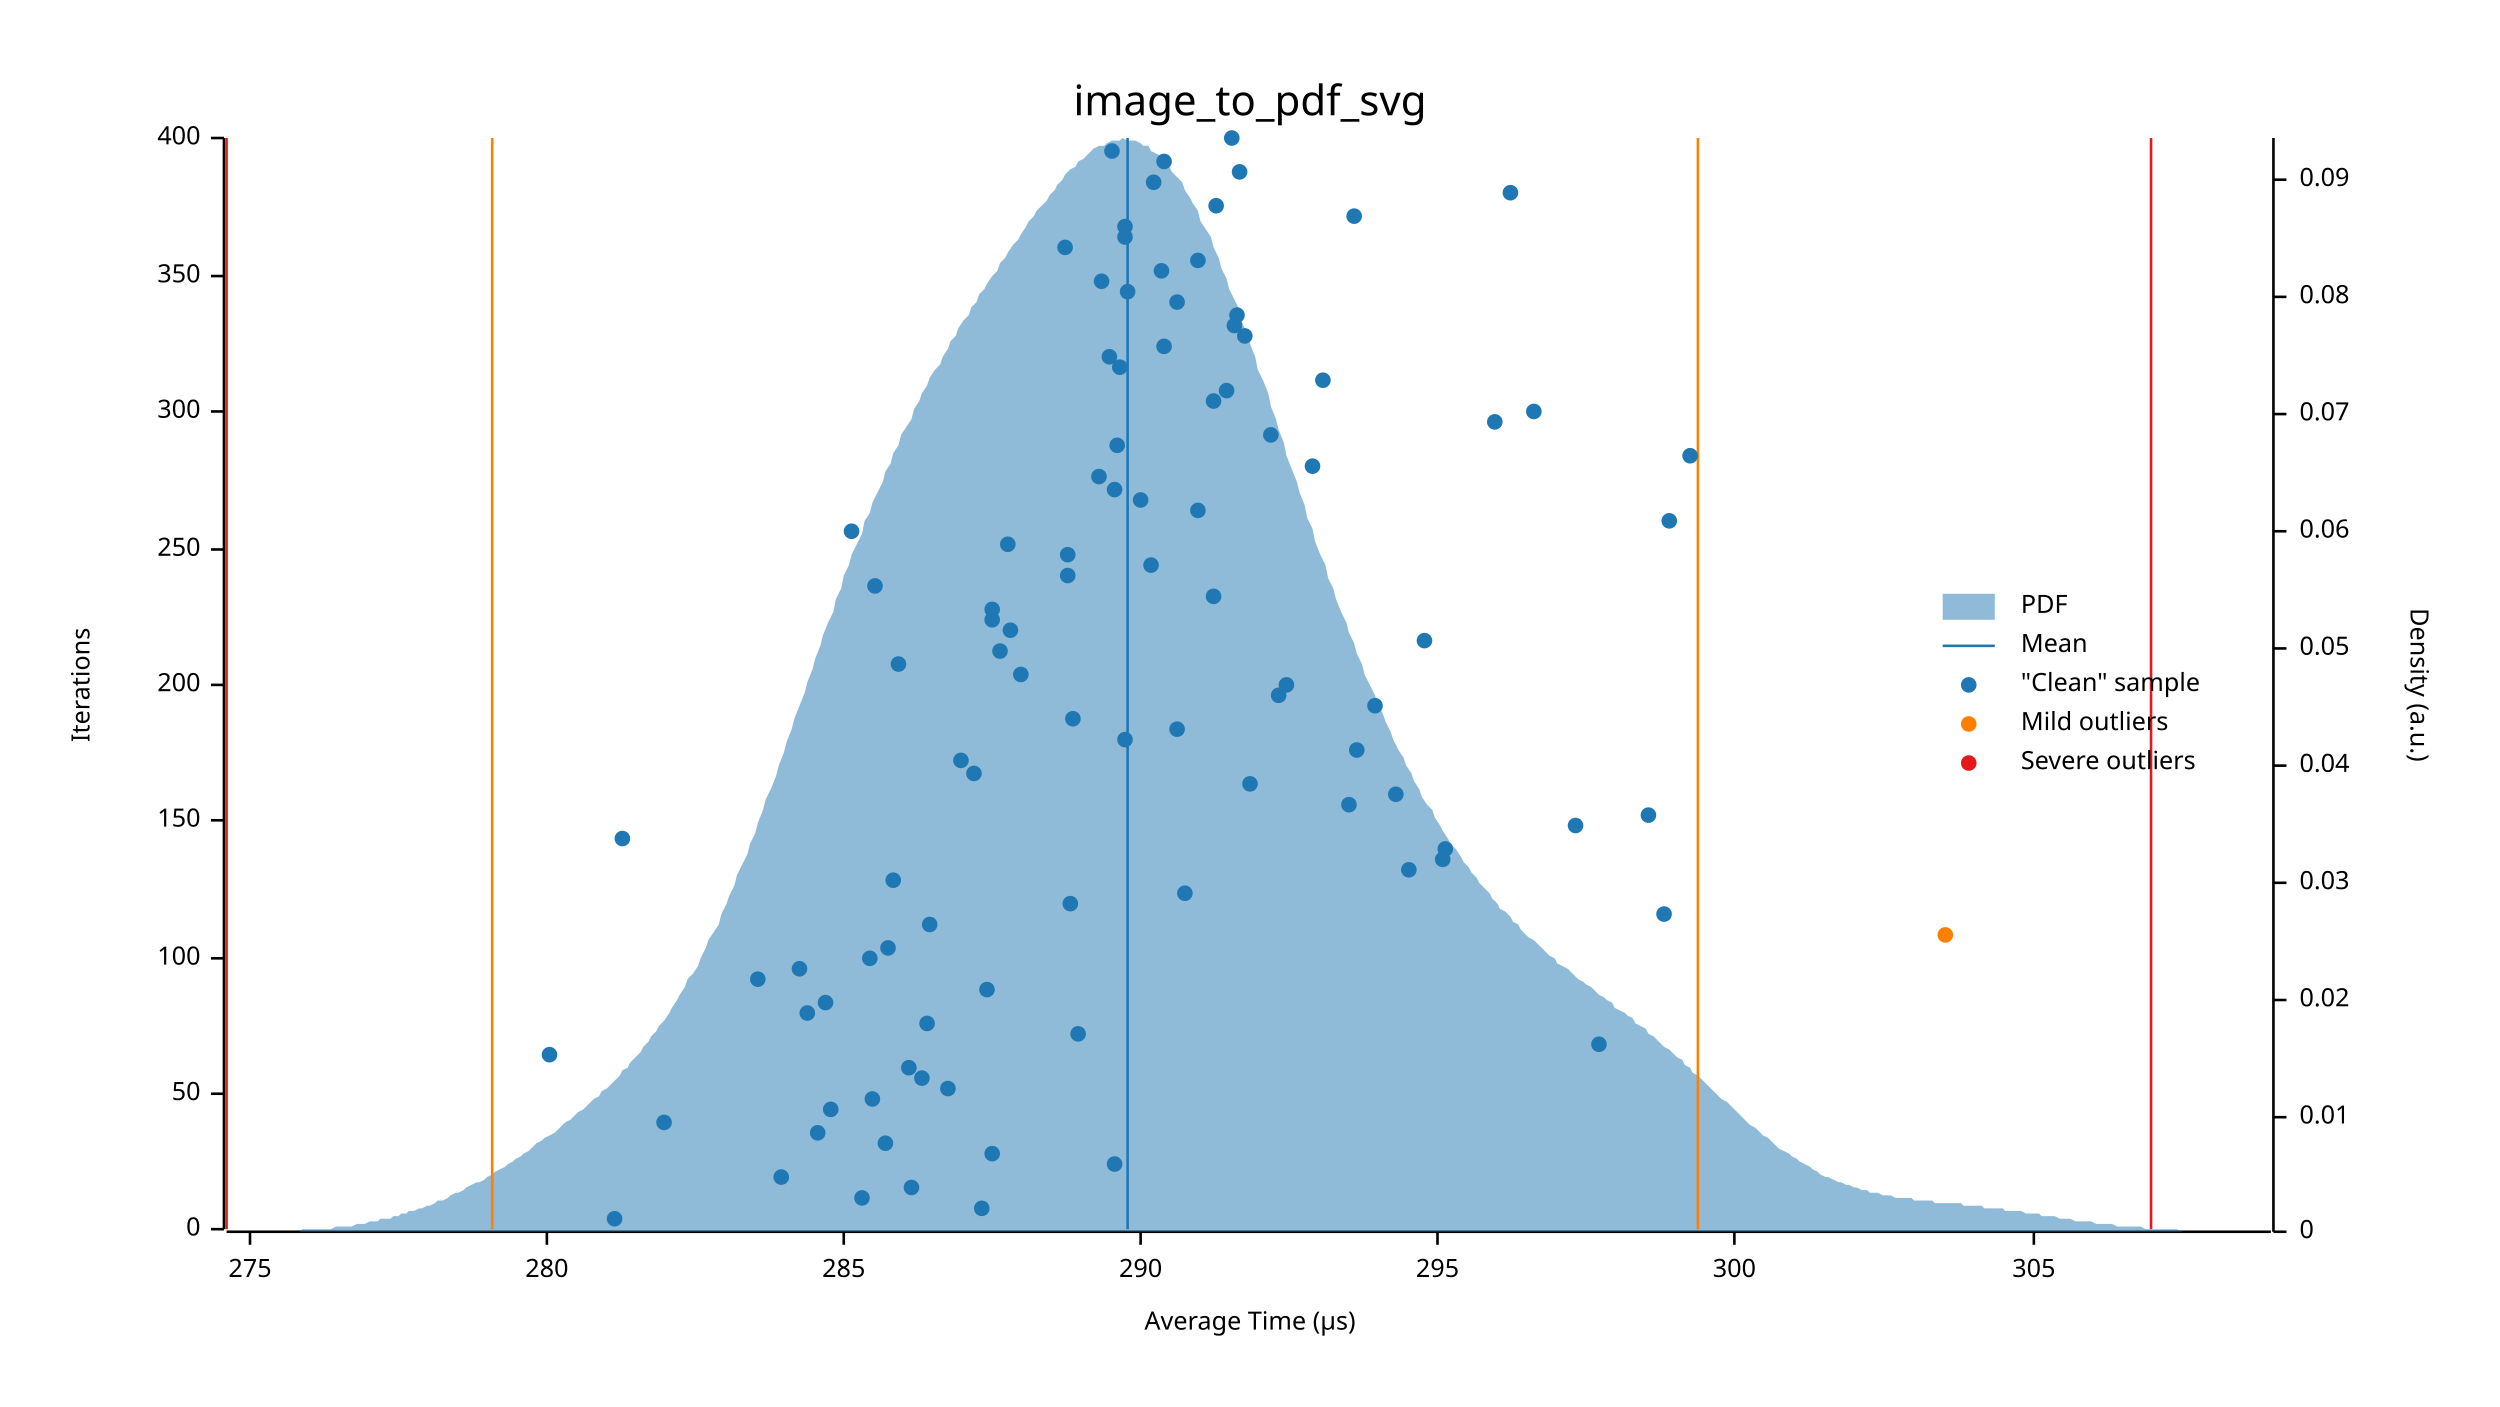
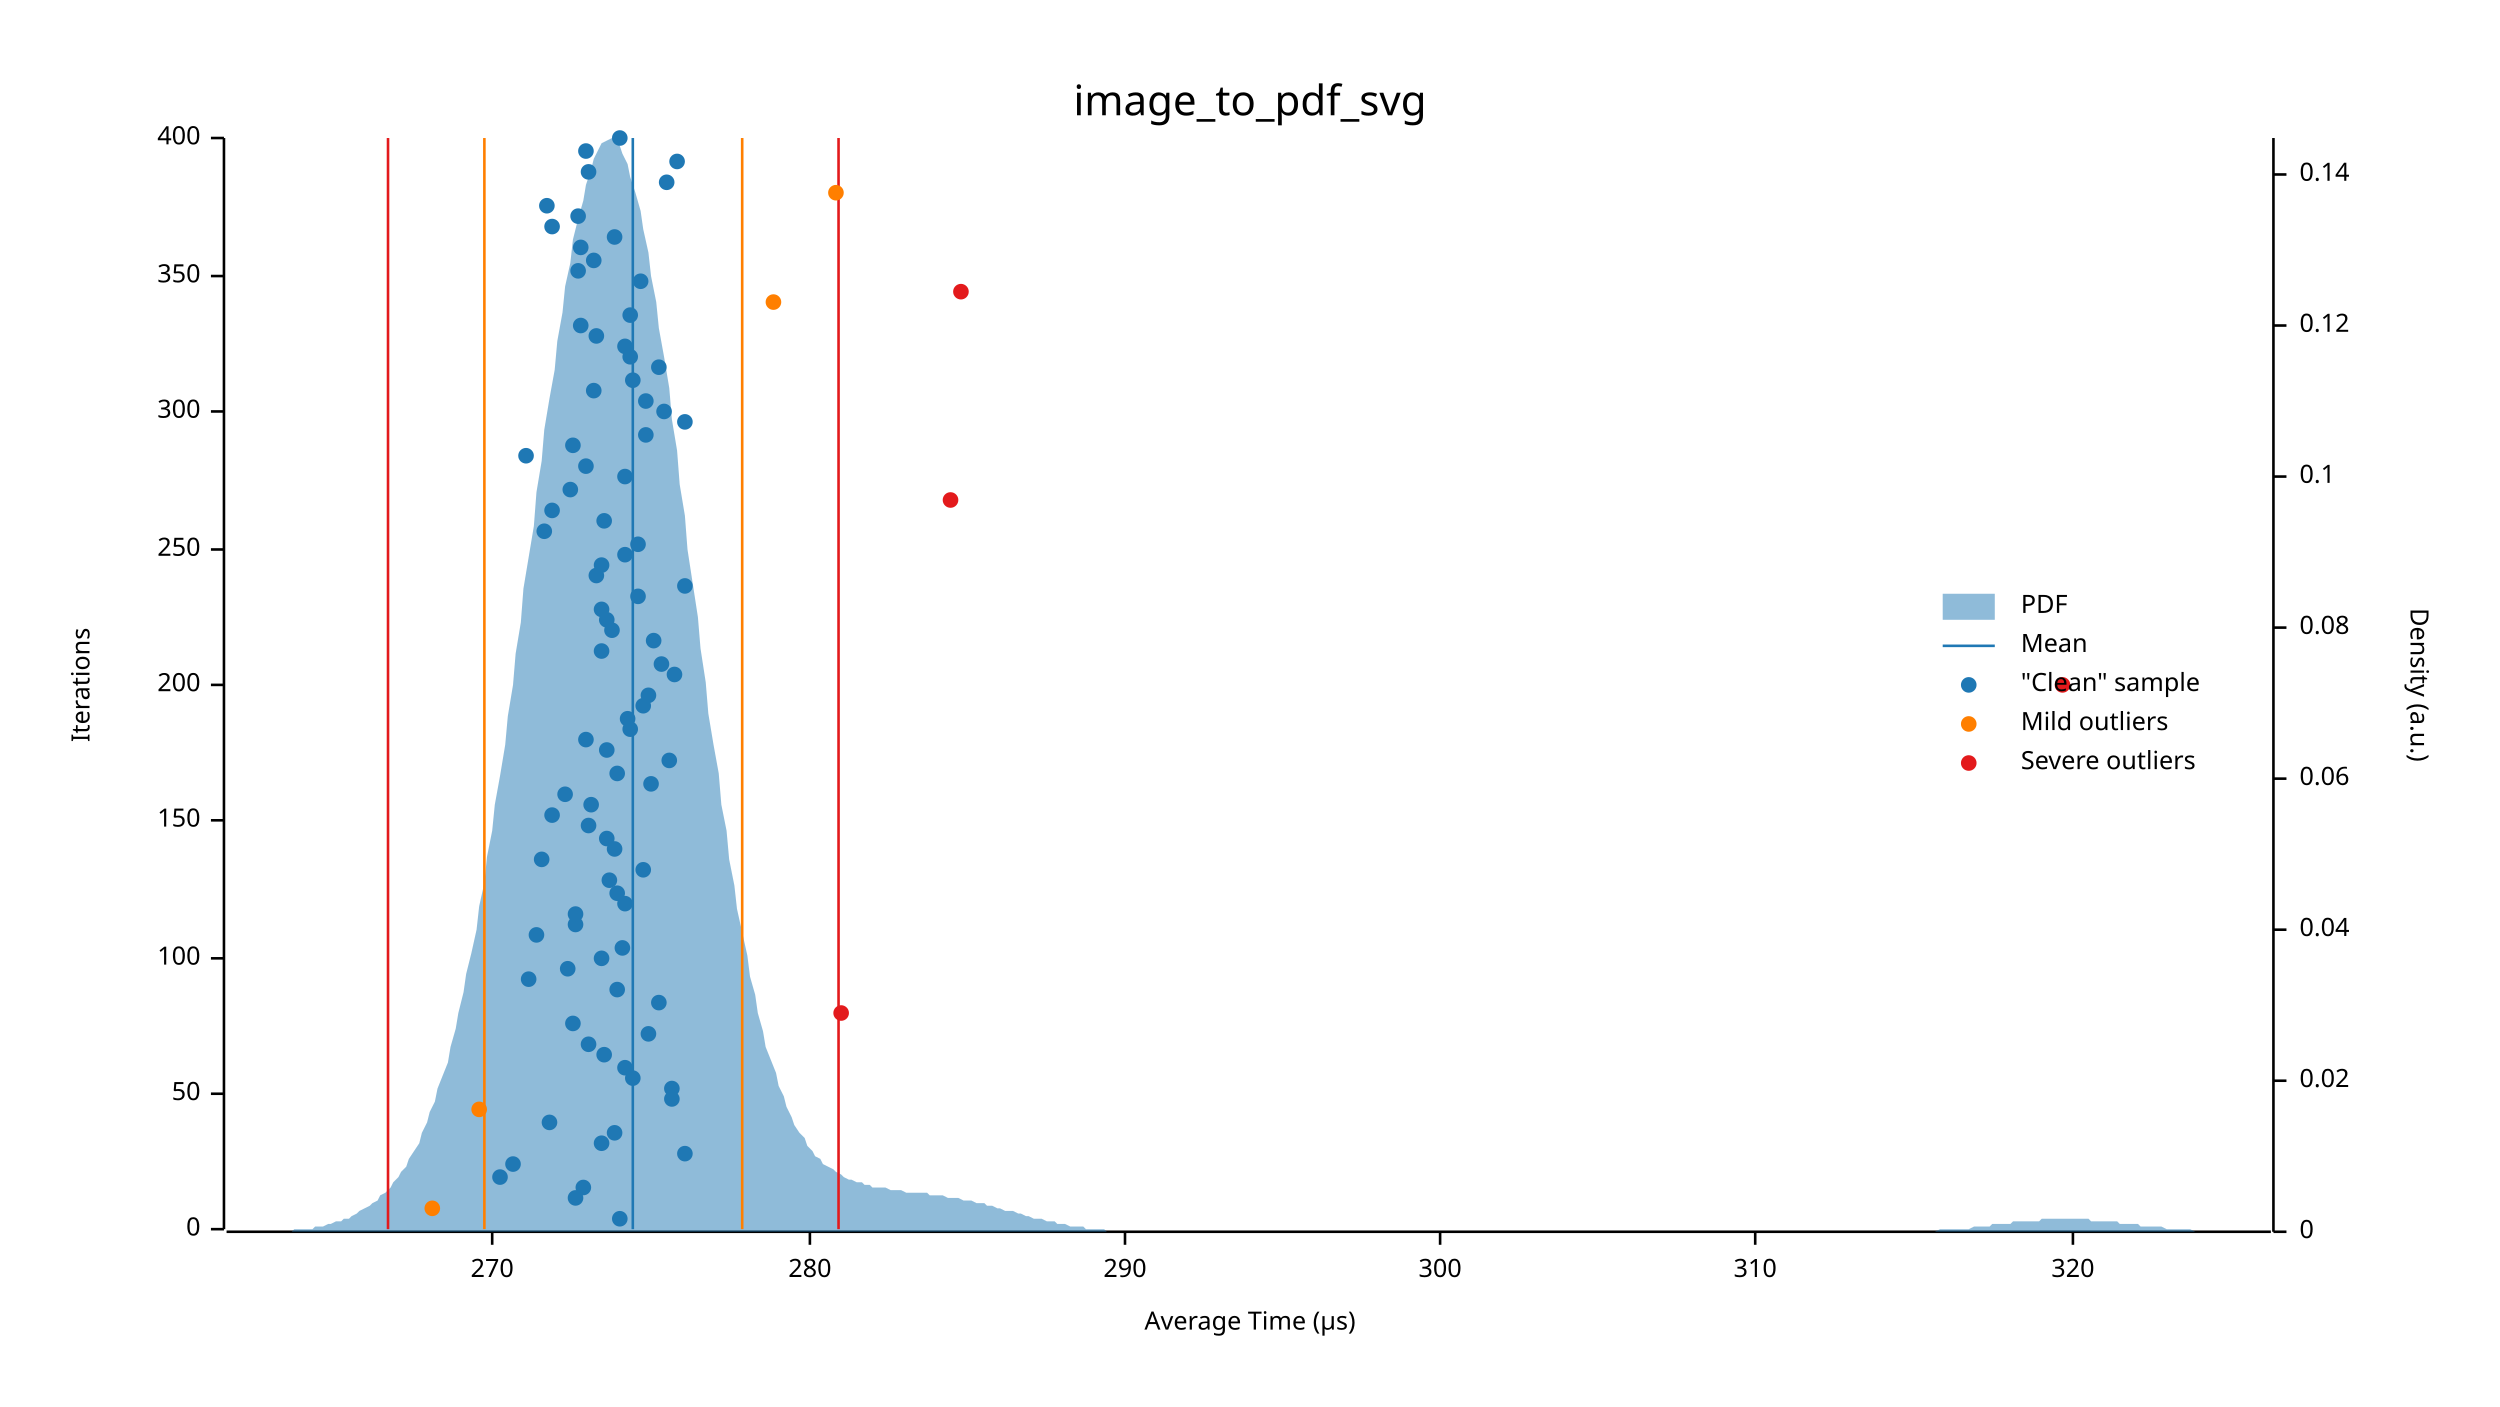
<svg xmlns="http://www.w3.org/2000/svg" width="960" height="540" viewBox="0 0 960 540">
  <text x="480" y="32" dy="0.76em" text-anchor="middle" font-family="sans-serif" font-size="16.129" opacity="1" fill="#000000">
image_to_pdf_svg
</text>
  <text x="27" y="263" dy="0.76em" text-anchor="middle" font-family="sans-serif" font-size="9.677" opacity="1" fill="#000000" transform="rotate(270, 27, 263)">
Iterations
</text>
  <text x="480" y="513" dy="-0.5ex" text-anchor="middle" font-family="sans-serif" font-size="9.677" opacity="1" fill="#000000">
Average Time (µs)
</text>
  <polyline fill="none" opacity="1" stroke="#000000" stroke-width="1" points="86,53 86,472 " />
  <text x="77" y="472" dy="0.5ex" text-anchor="end" font-family="sans-serif" font-size="9.677" opacity="1" fill="#000000">
0
</text>
  <polyline fill="none" opacity="1" stroke="#000000" stroke-width="1" points="81,472 86,472 " />
  <text x="77" y="420" dy="0.5ex" text-anchor="end" font-family="sans-serif" font-size="9.677" opacity="1" fill="#000000">
50
</text>
  <polyline fill="none" opacity="1" stroke="#000000" stroke-width="1" points="81,420 86,420 " />
  <text x="77" y="368" dy="0.5ex" text-anchor="end" font-family="sans-serif" font-size="9.677" opacity="1" fill="#000000">
100
</text>
  <polyline fill="none" opacity="1" stroke="#000000" stroke-width="1" points="81,368 86,368 " />
  <text x="77" y="315" dy="0.5ex" text-anchor="end" font-family="sans-serif" font-size="9.677" opacity="1" fill="#000000">
150
</text>
  <polyline fill="none" opacity="1" stroke="#000000" stroke-width="1" points="81,315 86,315 " />
  <text x="77" y="263" dy="0.5ex" text-anchor="end" font-family="sans-serif" font-size="9.677" opacity="1" fill="#000000">
200
</text>
  <polyline fill="none" opacity="1" stroke="#000000" stroke-width="1" points="81,263 86,263 " />
  <text x="77" y="211" dy="0.5ex" text-anchor="end" font-family="sans-serif" font-size="9.677" opacity="1" fill="#000000">
250
</text>
  <polyline fill="none" opacity="1" stroke="#000000" stroke-width="1" points="81,211 86,211 " />
  <text x="77" y="158" dy="0.5ex" text-anchor="end" font-family="sans-serif" font-size="9.677" opacity="1" fill="#000000">
300
</text>
  <polyline fill="none" opacity="1" stroke="#000000" stroke-width="1" points="81,158 86,158 " />
  <text x="77" y="106" dy="0.5ex" text-anchor="end" font-family="sans-serif" font-size="9.677" opacity="1" fill="#000000">
350
</text>
  <polyline fill="none" opacity="1" stroke="#000000" stroke-width="1" points="81,106 86,106 " />
  <text x="77" y="53" dy="0.5ex" text-anchor="end" font-family="sans-serif" font-size="9.677" opacity="1" fill="#000000">
400
</text>
  <polyline fill="none" opacity="1" stroke="#000000" stroke-width="1" points="81,53 86,53 " />
  <polyline fill="none" opacity="1" stroke="#000000" stroke-width="1" points="87,473 872,473 " />
-   <text x="96" y="483" dy="0.76em" text-anchor="middle" font-family="sans-serif" font-size="9.677" opacity="1" fill="#000000">
- 275
- </text>
-   <polyline fill="none" opacity="1" stroke="#000000" stroke-width="1" points="96,473 96,478 " />
-   <text x="210" y="483" dy="0.76em" text-anchor="middle" font-family="sans-serif" font-size="9.677" opacity="1" fill="#000000">
+   <text x="189" y="483" dy="0.76em" text-anchor="middle" font-family="sans-serif" font-size="9.677" opacity="1" fill="#000000">
+ 270
+ </text>
+   <polyline fill="none" opacity="1" stroke="#000000" stroke-width="1" points="189,473 189,478 " />
+   <text x="311" y="483" dy="0.76em" text-anchor="middle" font-family="sans-serif" font-size="9.677" opacity="1" fill="#000000">
280
</text>
-   <polyline fill="none" opacity="1" stroke="#000000" stroke-width="1" points="210,473 210,478 " />
-   <text x="324" y="483" dy="0.76em" text-anchor="middle" font-family="sans-serif" font-size="9.677" opacity="1" fill="#000000">
- 285
- </text>
-   <polyline fill="none" opacity="1" stroke="#000000" stroke-width="1" points="324,473 324,478 " />
-   <text x="438" y="483" dy="0.76em" text-anchor="middle" font-family="sans-serif" font-size="9.677" opacity="1" fill="#000000">
+   <polyline fill="none" opacity="1" stroke="#000000" stroke-width="1" points="311,473 311,478 " />
+   <text x="432" y="483" dy="0.76em" text-anchor="middle" font-family="sans-serif" font-size="9.677" opacity="1" fill="#000000">
290
</text>
-   <polyline fill="none" opacity="1" stroke="#000000" stroke-width="1" points="438,473 438,478 " />
-   <text x="552" y="483" dy="0.76em" text-anchor="middle" font-family="sans-serif" font-size="9.677" opacity="1" fill="#000000">
- 295
- </text>
-   <polyline fill="none" opacity="1" stroke="#000000" stroke-width="1" points="552,473 552,478 " />
-   <text x="666" y="483" dy="0.76em" text-anchor="middle" font-family="sans-serif" font-size="9.677" opacity="1" fill="#000000">
+   <polyline fill="none" opacity="1" stroke="#000000" stroke-width="1" points="432,473 432,478 " />
+   <text x="553" y="483" dy="0.76em" text-anchor="middle" font-family="sans-serif" font-size="9.677" opacity="1" fill="#000000">
300
</text>
-   <polyline fill="none" opacity="1" stroke="#000000" stroke-width="1" points="666,473 666,478 " />
-   <text x="781" y="483" dy="0.76em" text-anchor="middle" font-family="sans-serif" font-size="9.677" opacity="1" fill="#000000">
- 305
- </text>
-   <polyline fill="none" opacity="1" stroke="#000000" stroke-width="1" points="781,473 781,478 " />
+   <polyline fill="none" opacity="1" stroke="#000000" stroke-width="1" points="553,473 553,478 " />
+   <text x="674" y="483" dy="0.76em" text-anchor="middle" font-family="sans-serif" font-size="9.677" opacity="1" fill="#000000">
+ 310
+ </text>
+   <polyline fill="none" opacity="1" stroke="#000000" stroke-width="1" points="674,473 674,478 " />
+   <text x="796" y="483" dy="0.76em" text-anchor="middle" font-family="sans-serif" font-size="9.677" opacity="1" fill="#000000">
+ 320
+ </text>
+   <polyline fill="none" opacity="1" stroke="#000000" stroke-width="1" points="796,473 796,478 " />
  <text x="933" y="263" dy="0.76em" text-anchor="middle" font-family="sans-serif" font-size="9.677" opacity="1" fill="#000000" transform="rotate(90, 933, 263)">
Density (a.u.)
</text>
  <polyline fill="none" opacity="1" stroke="#000000" stroke-width="1" points="873,53 873,473 " />
  <text x="883" y="473" dy="0.5ex" text-anchor="start" font-family="sans-serif" font-size="9.677" opacity="1" fill="#000000">
0
</text>
  <polyline fill="none" opacity="1" stroke="#000000" stroke-width="1" points="873,473 878,473 " />
-   <text x="883" y="429" dy="0.5ex" text-anchor="start" font-family="sans-serif" font-size="9.677" opacity="1" fill="#000000">
- 0.01
- </text>
-   <polyline fill="none" opacity="1" stroke="#000000" stroke-width="1" points="873,429 878,429 " />
-   <text x="883" y="384" dy="0.5ex" text-anchor="start" font-family="sans-serif" font-size="9.677" opacity="1" fill="#000000">
+   <text x="883" y="415" dy="0.5ex" text-anchor="start" font-family="sans-serif" font-size="9.677" opacity="1" fill="#000000">
0.02
</text>
-   <polyline fill="none" opacity="1" stroke="#000000" stroke-width="1" points="873,384 878,384 " />
-   <text x="883" y="339" dy="0.5ex" text-anchor="start" font-family="sans-serif" font-size="9.677" opacity="1" fill="#000000">
- 0.03
- </text>
-   <polyline fill="none" opacity="1" stroke="#000000" stroke-width="1" points="873,339 878,339 " />
-   <text x="883" y="294" dy="0.5ex" text-anchor="start" font-family="sans-serif" font-size="9.677" opacity="1" fill="#000000">
+   <polyline fill="none" opacity="1" stroke="#000000" stroke-width="1" points="873,415 878,415 " />
+   <text x="883" y="357" dy="0.5ex" text-anchor="start" font-family="sans-serif" font-size="9.677" opacity="1" fill="#000000">
0.04
</text>
-   <polyline fill="none" opacity="1" stroke="#000000" stroke-width="1" points="873,294 878,294 " />
-   <text x="883" y="249" dy="0.5ex" text-anchor="start" font-family="sans-serif" font-size="9.677" opacity="1" fill="#000000">
- 0.05
- </text>
-   <polyline fill="none" opacity="1" stroke="#000000" stroke-width="1" points="873,249 878,249 " />
-   <text x="883" y="204" dy="0.5ex" text-anchor="start" font-family="sans-serif" font-size="9.677" opacity="1" fill="#000000">
+   <polyline fill="none" opacity="1" stroke="#000000" stroke-width="1" points="873,357 878,357 " />
+   <text x="883" y="299" dy="0.5ex" text-anchor="start" font-family="sans-serif" font-size="9.677" opacity="1" fill="#000000">
0.06
</text>
-   <polyline fill="none" opacity="1" stroke="#000000" stroke-width="1" points="873,204 878,204 " />
-   <text x="883" y="159" dy="0.5ex" text-anchor="start" font-family="sans-serif" font-size="9.677" opacity="1" fill="#000000">
- 0.07
- </text>
-   <polyline fill="none" opacity="1" stroke="#000000" stroke-width="1" points="873,159 878,159 " />
-   <text x="883" y="114" dy="0.5ex" text-anchor="start" font-family="sans-serif" font-size="9.677" opacity="1" fill="#000000">
+   <polyline fill="none" opacity="1" stroke="#000000" stroke-width="1" points="873,299 878,299 " />
+   <text x="883" y="241" dy="0.5ex" text-anchor="start" font-family="sans-serif" font-size="9.677" opacity="1" fill="#000000">
0.08
</text>
-   <polyline fill="none" opacity="1" stroke="#000000" stroke-width="1" points="873,114 878,114 " />
-   <text x="883" y="69" dy="0.5ex" text-anchor="start" font-family="sans-serif" font-size="9.677" opacity="1" fill="#000000">
- 0.09
- </text>
-   <polyline fill="none" opacity="1" stroke="#000000" stroke-width="1" points="873,69 878,69 " />
-   <polygon opacity="0.5" fill="#1F78B4" points="87,473 88,473 90,473 91,473 93,473 94,473 96,473 98,473 99,473 101,473 102,473 104,473 105,473 107,473 109,473 110,473 112,473 113,473 115,473 116,472 118,472 120,472 121,472 123,472 124,472 126,472 127,472 129,471 131,471 132,471 134,471 135,471 137,470 138,470 140,470 142,469 143,469 145,469 146,468 148,468 150,468 151,467 153,467 154,466 156,466 157,465 159,465 161,464 162,464 164,463 165,463 167,462 168,461 170,461 172,460 173,459 175,458 176,458 178,457 179,456 181,455 183,454 184,454 186,453 187,452 189,451 190,450 192,449 194,448 195,447 197,446 198,445 200,444 201,443 203,442 205,440 206,439 208,438 209,437 211,436 213,435 214,434 216,432 217,431 219,430 220,429 222,427 224,426 225,425 227,423 228,422 230,421 231,419 233,418 235,416 236,415 238,413 239,411 241,410 242,408 244,406 246,404 247,402 249,400 250,398 252,396 253,394 255,392 257,389 258,387 260,384 261,382 263,379 264,376 266,374 268,371 269,368 271,364 272,361 274,358 276,355 277,351 279,347 280,344 282,340 283,336 285,332 287,328 288,324 290,320 291,316 293,311 294,307 296,303 298,298 299,294 301,289 302,285 304,280 305,276 307,271 309,266 310,262 312,257 313,253 315,248 316,244 318,239 320,235 321,230 323,226 324,221 326,217 327,213 329,209 331,205 332,200 334,197 335,193 337,189 339,185 340,181 342,178 343,174 345,171 346,167 348,164 350,161 351,157 353,154 354,151 356,148 357,145 359,142 361,140 362,137 364,134 365,131 367,129 368,126 370,123 372,121 373,118 375,116 376,113 378,111 379,109 381,106 383,104 384,101 386,99 387,97 389,94 391,92 392,90 394,87 395,85 397,83 398,81 400,79 402,77 403,75 405,73 406,71 408,69 409,67 411,65 413,64 414,62 416,61 417,60 419,58 420,57 422,56 424,56 425,55 427,54 428,54 430,54 431,53 433,54 435,54 436,54 438,55 439,56 441,56 442,58 444,59 446,60 447,62 449,64 450,66 452,68 454,70 455,73 457,76 458,78 460,81 461,85 463,88 465,91 466,95 468,99 469,103 471,107 472,111 474,115 476,119 477,124 479,128 480,132 482,137 483,142 485,146 487,151 488,156 490,161 491,165 493,170 494,175 496,180 498,185 499,189 501,194 502,199 504,203 505,208 507,213 509,217 510,222 512,226 513,230 515,235 517,239 518,243 520,247 521,251 523,255 524,259 526,263 528,267 529,270 531,274 532,277 534,281 535,284 537,288 539,291 540,294 542,297 543,300 545,303 546,306 548,309 550,311 551,314 553,317 554,319 556,322 557,324 559,326 561,329 562,331 564,333 565,335 567,337 568,339 570,341 572,343 573,345 575,347 576,349 578,350 580,352 581,354 583,355 584,357 586,359 587,360 589,361 591,363 592,364 594,366 595,367 597,368 598,370 600,371 602,372 603,373 605,375 606,376 608,377 609,378 611,379 613,381 614,382 616,383 617,384 619,385 620,387 622,388 624,389 625,390 627,391 628,393 630,394 632,395 633,397 635,398 636,399 638,401 639,402 641,403 643,405 644,406 646,407 647,409 649,410 650,412 652,413 654,415 655,416 657,418 658,419 660,421 661,422 663,423 665,425 666,426 668,428 669,429 671,431 672,432 674,433 676,435 677,436 679,437 680,438 682,440 683,441 685,442 687,443 688,444 690,445 691,446 693,447 695,448 696,449 698,450 699,451 701,452 702,452 704,453 706,454 707,454 709,455 710,455 712,456 713,456 715,457 717,457 718,458 720,458 721,458 723,459 724,459 726,459 728,460 729,460 731,460 732,460 734,460 735,461 737,461 739,461 740,461 742,461 743,462 745,462 746,462 748,462 750,462 751,462 753,462 754,463 756,463 758,463 759,463 761,463 762,464 764,464 765,464 767,464 769,464 770,465 772,465 773,465 775,465 776,465 778,466 780,466 781,466 783,466 784,467 786,467 787,467 789,467 791,468 792,468 794,468 795,468 797,469 798,469 800,469 802,469 803,469 805,470 806,470 808,470 809,470 811,470 813,471 814,471 816,471 817,471 819,471 821,471 822,471 824,472 825,472 827,472 828,472 830,472 832,472 833,472 835,472 836,472 838,473 839,473 841,473 843,473 844,473 846,473 847,473 849,473 850,473 852,473 854,473 855,473 857,473 858,473 860,473 861,473 863,473 865,473 866,473 868,473 869,473 871,473 873,473 873,473 87,473 " />
-   <polyline fill="none" opacity="1" stroke="#1F78B4" stroke-width="1" points="433,472 433,53 " />
-   <polyline fill="none" opacity="1" stroke="#FF7F00" stroke-width="1" points="189,472 189,53 " />
-   <polyline fill="none" opacity="1" stroke="#FF7F00" stroke-width="1" points="652,472 652,53 " />
-   <polyline fill="none" opacity="1" stroke="#E31A1C" stroke-width="1" points="87,472 87,53 " />
-   <polyline fill="none" opacity="1" stroke="#E31A1C" stroke-width="1" points="826,472 826,53 " />
-   <circle cx="236" cy="468" r="3" opacity="1" fill="#1F78B4" stroke="none" stroke-width="1" />
-   <circle cx="377" cy="464" r="3" opacity="1" fill="#1F78B4" stroke="none" stroke-width="1" />
-   <circle cx="331" cy="460" r="3" opacity="1" fill="#1F78B4" stroke="none" stroke-width="1" />
-   <circle cx="350" cy="456" r="3" opacity="1" fill="#1F78B4" stroke="none" stroke-width="1" />
-   <circle cx="300" cy="452" r="3" opacity="1" fill="#1F78B4" stroke="none" stroke-width="1" />
-   <circle cx="428" cy="447" r="3" opacity="1" fill="#1F78B4" stroke="none" stroke-width="1" />
-   <circle cx="381" cy="443" r="3" opacity="1" fill="#1F78B4" stroke="none" stroke-width="1" />
-   <circle cx="340" cy="439" r="3" opacity="1" fill="#1F78B4" stroke="none" stroke-width="1" />
-   <circle cx="314" cy="435" r="3" opacity="1" fill="#1F78B4" stroke="none" stroke-width="1" />
-   <circle cx="255" cy="431" r="3" opacity="1" fill="#1F78B4" stroke="none" stroke-width="1" />
-   <circle cx="319" cy="426" r="3" opacity="1" fill="#1F78B4" stroke="none" stroke-width="1" />
-   <circle cx="335" cy="422" r="3" opacity="1" fill="#1F78B4" stroke="none" stroke-width="1" />
-   <circle cx="364" cy="418" r="3" opacity="1" fill="#1F78B4" stroke="none" stroke-width="1" />
-   <circle cx="354" cy="414" r="3" opacity="1" fill="#1F78B4" stroke="none" stroke-width="1" />
-   <circle cx="349" cy="410" r="3" opacity="1" fill="#1F78B4" stroke="none" stroke-width="1" />
-   <circle cx="211" cy="405" r="3" opacity="1" fill="#1F78B4" stroke="none" stroke-width="1" />
-   <circle cx="614" cy="401" r="3" opacity="1" fill="#1F78B4" stroke="none" stroke-width="1" />
-   <circle cx="414" cy="397" r="3" opacity="1" fill="#1F78B4" stroke="none" stroke-width="1" />
-   <circle cx="356" cy="393" r="3" opacity="1" fill="#1F78B4" stroke="none" stroke-width="1" />
-   <circle cx="310" cy="389" r="3" opacity="1" fill="#1F78B4" stroke="none" stroke-width="1" />
-   <circle cx="317" cy="385" r="3" opacity="1" fill="#1F78B4" stroke="none" stroke-width="1" />
-   <circle cx="379" cy="380" r="3" opacity="1" fill="#1F78B4" stroke="none" stroke-width="1" />
-   <circle cx="291" cy="376" r="3" opacity="1" fill="#1F78B4" stroke="none" stroke-width="1" />
-   <circle cx="307" cy="372" r="3" opacity="1" fill="#1F78B4" stroke="none" stroke-width="1" />
-   <circle cx="334" cy="368" r="3" opacity="1" fill="#1F78B4" stroke="none" stroke-width="1" />
-   <circle cx="341" cy="364" r="3" opacity="1" fill="#1F78B4" stroke="none" stroke-width="1" />
-   <circle cx="357" cy="355" r="3" opacity="1" fill="#1F78B4" stroke="none" stroke-width="1" />
-   <circle cx="639" cy="351" r="3" opacity="1" fill="#1F78B4" stroke="none" stroke-width="1" />
-   <circle cx="411" cy="347" r="3" opacity="1" fill="#1F78B4" stroke="none" stroke-width="1" />
-   <circle cx="455" cy="343" r="3" opacity="1" fill="#1F78B4" stroke="none" stroke-width="1" />
-   <circle cx="343" cy="338" r="3" opacity="1" fill="#1F78B4" stroke="none" stroke-width="1" />
-   <circle cx="541" cy="334" r="3" opacity="1" fill="#1F78B4" stroke="none" stroke-width="1" />
-   <circle cx="554" cy="330" r="3" opacity="1" fill="#1F78B4" stroke="none" stroke-width="1" />
-   <circle cx="555" cy="326" r="3" opacity="1" fill="#1F78B4" stroke="none" stroke-width="1" />
-   <circle cx="239" cy="322" r="3" opacity="1" fill="#1F78B4" stroke="none" stroke-width="1" />
-   <circle cx="605" cy="317" r="3" opacity="1" fill="#1F78B4" stroke="none" stroke-width="1" />
-   <circle cx="633" cy="313" r="3" opacity="1" fill="#1F78B4" stroke="none" stroke-width="1" />
-   <circle cx="518" cy="309" r="3" opacity="1" fill="#1F78B4" stroke="none" stroke-width="1" />
-   <circle cx="536" cy="305" r="3" opacity="1" fill="#1F78B4" stroke="none" stroke-width="1" />
-   <circle cx="480" cy="301" r="3" opacity="1" fill="#1F78B4" stroke="none" stroke-width="1" />
-   <circle cx="374" cy="297" r="3" opacity="1" fill="#1F78B4" stroke="none" stroke-width="1" />
-   <circle cx="369" cy="292" r="3" opacity="1" fill="#1F78B4" stroke="none" stroke-width="1" />
-   <circle cx="521" cy="288" r="3" opacity="1" fill="#1F78B4" stroke="none" stroke-width="1" />
-   <circle cx="432" cy="284" r="3" opacity="1" fill="#1F78B4" stroke="none" stroke-width="1" />
-   <circle cx="452" cy="280" r="3" opacity="1" fill="#1F78B4" stroke="none" stroke-width="1" />
-   <circle cx="412" cy="276" r="3" opacity="1" fill="#1F78B4" stroke="none" stroke-width="1" />
-   <circle cx="528" cy="271" r="3" opacity="1" fill="#1F78B4" stroke="none" stroke-width="1" />
-   <circle cx="491" cy="267" r="3" opacity="1" fill="#1F78B4" stroke="none" stroke-width="1" />
-   <circle cx="494" cy="263" r="3" opacity="1" fill="#1F78B4" stroke="none" stroke-width="1" />
-   <circle cx="392" cy="259" r="3" opacity="1" fill="#1F78B4" stroke="none" stroke-width="1" />
-   <circle cx="345" cy="255" r="3" opacity="1" fill="#1F78B4" stroke="none" stroke-width="1" />
-   <circle cx="384" cy="250" r="3" opacity="1" fill="#1F78B4" stroke="none" stroke-width="1" />
-   <circle cx="547" cy="246" r="3" opacity="1" fill="#1F78B4" stroke="none" stroke-width="1" />
-   <circle cx="388" cy="242" r="3" opacity="1" fill="#1F78B4" stroke="none" stroke-width="1" />
-   <circle cx="381" cy="238" r="3" opacity="1" fill="#1F78B4" stroke="none" stroke-width="1" />
-   <circle cx="381" cy="234" r="3" opacity="1" fill="#1F78B4" stroke="none" stroke-width="1" />
-   <circle cx="466" cy="229" r="3" opacity="1" fill="#1F78B4" stroke="none" stroke-width="1" />
-   <circle cx="336" cy="225" r="3" opacity="1" fill="#1F78B4" stroke="none" stroke-width="1" />
-   <circle cx="410" cy="221" r="3" opacity="1" fill="#1F78B4" stroke="none" stroke-width="1" />
-   <circle cx="442" cy="217" r="3" opacity="1" fill="#1F78B4" stroke="none" stroke-width="1" />
-   <circle cx="410" cy="213" r="3" opacity="1" fill="#1F78B4" stroke="none" stroke-width="1" />
-   <circle cx="387" cy="209" r="3" opacity="1" fill="#1F78B4" stroke="none" stroke-width="1" />
-   <circle cx="327" cy="204" r="3" opacity="1" fill="#1F78B4" stroke="none" stroke-width="1" />
-   <circle cx="641" cy="200" r="3" opacity="1" fill="#1F78B4" stroke="none" stroke-width="1" />
-   <circle cx="460" cy="196" r="3" opacity="1" fill="#1F78B4" stroke="none" stroke-width="1" />
-   <circle cx="438" cy="192" r="3" opacity="1" fill="#1F78B4" stroke="none" stroke-width="1" />
-   <circle cx="428" cy="188" r="3" opacity="1" fill="#1F78B4" stroke="none" stroke-width="1" />
-   <circle cx="422" cy="183" r="3" opacity="1" fill="#1F78B4" stroke="none" stroke-width="1" />
-   <circle cx="504" cy="179" r="3" opacity="1" fill="#1F78B4" stroke="none" stroke-width="1" />
-   <circle cx="649" cy="175" r="3" opacity="1" fill="#1F78B4" stroke="none" stroke-width="1" />
-   <circle cx="429" cy="171" r="3" opacity="1" fill="#1F78B4" stroke="none" stroke-width="1" />
-   <circle cx="488" cy="167" r="3" opacity="1" fill="#1F78B4" stroke="none" stroke-width="1" />
-   <circle cx="574" cy="162" r="3" opacity="1" fill="#1F78B4" stroke="none" stroke-width="1" />
-   <circle cx="589" cy="158" r="3" opacity="1" fill="#1F78B4" stroke="none" stroke-width="1" />
-   <circle cx="466" cy="154" r="3" opacity="1" fill="#1F78B4" stroke="none" stroke-width="1" />
-   <circle cx="471" cy="150" r="3" opacity="1" fill="#1F78B4" stroke="none" stroke-width="1" />
-   <circle cx="508" cy="146" r="3" opacity="1" fill="#1F78B4" stroke="none" stroke-width="1" />
-   <circle cx="430" cy="141" r="3" opacity="1" fill="#1F78B4" stroke="none" stroke-width="1" />
-   <circle cx="426" cy="137" r="3" opacity="1" fill="#1F78B4" stroke="none" stroke-width="1" />
-   <circle cx="447" cy="133" r="3" opacity="1" fill="#1F78B4" stroke="none" stroke-width="1" />
-   <circle cx="478" cy="129" r="3" opacity="1" fill="#1F78B4" stroke="none" stroke-width="1" />
-   <circle cx="474" cy="125" r="3" opacity="1" fill="#1F78B4" stroke="none" stroke-width="1" />
-   <circle cx="475" cy="121" r="3" opacity="1" fill="#1F78B4" stroke="none" stroke-width="1" />
-   <circle cx="452" cy="116" r="3" opacity="1" fill="#1F78B4" stroke="none" stroke-width="1" />
-   <circle cx="433" cy="112" r="3" opacity="1" fill="#1F78B4" stroke="none" stroke-width="1" />
-   <circle cx="423" cy="108" r="3" opacity="1" fill="#1F78B4" stroke="none" stroke-width="1" />
-   <circle cx="446" cy="104" r="3" opacity="1" fill="#1F78B4" stroke="none" stroke-width="1" />
-   <circle cx="460" cy="100" r="3" opacity="1" fill="#1F78B4" stroke="none" stroke-width="1" />
-   <circle cx="409" cy="95" r="3" opacity="1" fill="#1F78B4" stroke="none" stroke-width="1" />
-   <circle cx="432" cy="91" r="3" opacity="1" fill="#1F78B4" stroke="none" stroke-width="1" />
-   <circle cx="432" cy="87" r="3" opacity="1" fill="#1F78B4" stroke="none" stroke-width="1" />
-   <circle cx="520" cy="83" r="3" opacity="1" fill="#1F78B4" stroke="none" stroke-width="1" />
-   <circle cx="467" cy="79" r="3" opacity="1" fill="#1F78B4" stroke="none" stroke-width="1" />
-   <circle cx="580" cy="74" r="3" opacity="1" fill="#1F78B4" stroke="none" stroke-width="1" />
-   <circle cx="443" cy="70" r="3" opacity="1" fill="#1F78B4" stroke="none" stroke-width="1" />
-   <circle cx="476" cy="66" r="3" opacity="1" fill="#1F78B4" stroke="none" stroke-width="1" />
-   <circle cx="447" cy="62" r="3" opacity="1" fill="#1F78B4" stroke="none" stroke-width="1" />
-   <circle cx="427" cy="58" r="3" opacity="1" fill="#1F78B4" stroke="none" stroke-width="1" />
-   <circle cx="473" cy="53" r="3" opacity="1" fill="#1F78B4" stroke="none" stroke-width="1" />
-   <circle cx="747" cy="359" r="3" opacity="1" fill="#FF7F00" stroke="none" stroke-width="1" />
+   <polyline fill="none" opacity="1" stroke="#000000" stroke-width="1" points="873,241 878,241 " />
+   <text x="883" y="183" dy="0.5ex" text-anchor="start" font-family="sans-serif" font-size="9.677" opacity="1" fill="#000000">
+ 0.1
+ </text>
+   <polyline fill="none" opacity="1" stroke="#000000" stroke-width="1" points="873,183 878,183 " />
+   <text x="883" y="125" dy="0.5ex" text-anchor="start" font-family="sans-serif" font-size="9.677" opacity="1" fill="#000000">
+ 0.12
+ </text>
+   <polyline fill="none" opacity="1" stroke="#000000" stroke-width="1" points="873,125 878,125 " />
+   <text x="883" y="67" dy="0.5ex" text-anchor="start" font-family="sans-serif" font-size="9.677" opacity="1" fill="#000000">
+ 0.14
+ </text>
+   <polyline fill="none" opacity="1" stroke="#000000" stroke-width="1" points="873,67 878,67 " />
+   <polygon opacity="0.5" fill="#1F78B4" points="87,473 88,473 90,473 91,473 93,473 94,473 96,473 98,473 99,473 101,473 102,473 104,473 105,473 107,473 109,473 110,473 112,473 113,472 115,472 116,472 118,472 120,472 121,471 123,471 124,471 126,470 127,470 129,469 131,469 132,468 134,468 135,467 137,466 138,465 140,464 142,463 143,462 145,461 146,459 148,458 150,456 151,454 153,452 154,450 156,448 157,445 159,442 161,439 162,435 164,431 165,427 167,423 168,418 170,413 172,408 173,402 175,395 176,389 178,381 179,374 181,366 183,357 184,348 186,339 187,329 189,319 190,309 192,298 194,286 195,275 197,263 198,251 200,239 201,226 203,214 205,202 206,189 208,177 209,165 211,153 213,142 214,131 216,120 217,110 219,101 220,92 222,84 224,77 225,71 227,65 228,61 230,57 231,55 233,54 235,53 236,54 238,56 239,59 241,63 242,68 244,74 246,81 247,88 249,97 250,106 252,116 253,126 255,137 257,149 258,161 260,173 261,186 263,198 264,211 266,224 268,237 269,249 271,262 272,274 274,286 276,297 277,309 279,319 280,330 282,340 283,349 285,358 287,367 288,375 290,382 291,389 293,396 294,402 296,407 298,412 299,417 301,421 302,425 304,429 305,432 307,435 309,437 310,440 312,442 313,444 315,445 316,447 318,448 320,449 321,450 323,451 324,452 326,453 327,453 329,454 331,454 332,455 334,455 335,456 337,456 339,456 340,456 342,457 343,457 345,457 346,457 348,458 350,458 351,458 353,458 354,458 356,458 357,459 359,459 361,459 362,459 364,460 365,460 367,460 368,460 370,461 372,461 373,461 375,462 376,462 378,462 379,463 381,463 383,464 384,464 386,465 387,465 389,465 391,466 392,466 394,467 395,467 397,468 398,468 400,468 402,469 403,469 405,469 406,470 408,470 409,470 411,471 413,471 414,471 416,471 417,472 419,472 420,472 422,472 424,472 425,473 427,473 428,473 430,473 431,473 433,473 435,473 436,473 438,473 439,473 441,473 442,473 444,473 446,473 447,473 449,473 450,473 452,473 454,473 455,473 457,473 458,473 460,473 461,473 463,473 465,473 466,473 468,473 469,473 471,473 472,473 474,473 476,473 477,473 479,473 480,473 482,473 483,473 485,473 487,473 488,473 490,473 491,473 493,473 494,473 496,473 498,473 499,473 501,473 502,473 504,473 505,473 507,473 509,473 510,473 512,473 513,473 515,473 517,473 518,473 520,473 521,473 523,473 524,473 526,473 528,473 529,473 531,473 532,473 534,473 535,473 537,473 539,473 540,473 542,473 543,473 545,473 546,473 548,473 550,473 551,473 553,473 554,473 556,473 557,473 559,473 561,473 562,473 564,473 565,473 567,473 568,473 570,473 572,473 573,473 575,473 576,473 578,473 580,473 581,473 583,473 584,473 586,473 587,473 589,473 591,473 592,473 594,473 595,473 597,473 598,473 600,473 602,473 603,473 605,473 606,473 608,473 609,473 611,473 613,473 614,473 616,473 617,473 619,473 620,473 622,473 624,473 625,473 627,473 628,473 630,473 632,473 633,473 635,473 636,473 638,473 639,473 641,473 643,473 644,473 646,473 647,473 649,473 650,473 652,473 654,473 655,473 657,473 658,473 660,473 661,473 663,473 665,473 666,473 668,473 669,473 671,473 672,473 674,473 676,473 677,473 679,473 680,473 682,473 683,473 685,473 687,473 688,473 690,473 691,473 693,473 695,473 696,473 698,473 699,473 701,473 702,473 704,473 706,473 707,473 709,473 710,473 712,473 713,473 715,473 717,473 718,473 720,473 721,473 723,473 724,473 726,473 728,473 729,473 731,473 732,473 734,473 735,473 737,473 739,473 740,473 742,473 743,473 745,472 746,472 748,472 750,472 751,472 753,472 754,472 756,472 758,471 759,471 761,471 762,471 764,471 765,470 767,470 769,470 770,470 772,470 773,469 775,469 776,469 778,469 780,469 781,469 783,469 784,468 786,468 787,468 789,468 791,468 792,468 794,468 795,468 797,468 798,468 800,468 802,468 803,469 805,469 806,469 808,469 809,469 811,469 813,469 814,470 816,470 817,470 819,470 821,470 822,471 824,471 825,471 827,471 828,471 830,471 832,472 833,472 835,472 836,472 838,472 839,472 841,472 843,473 844,473 846,473 847,473 849,473 850,473 852,473 854,473 855,473 857,473 858,473 860,473 861,473 863,473 865,473 866,473 868,473 869,473 871,473 873,473 873,473 87,473 " />
+   <polyline fill="none" opacity="1" stroke="#1F78B4" stroke-width="1" points="243,472 243,53 " />
+   <polyline fill="none" opacity="1" stroke="#FF7F00" stroke-width="1" points="186,472 186,53 " />
+   <polyline fill="none" opacity="1" stroke="#FF7F00" stroke-width="1" points="285,472 285,53 " />
+   <polyline fill="none" opacity="1" stroke="#E31A1C" stroke-width="1" points="149,472 149,53 " />
+   <polyline fill="none" opacity="1" stroke="#E31A1C" stroke-width="1" points="322,472 322,53 " />
+   <circle cx="238" cy="468" r="3" opacity="1" fill="#1F78B4" stroke="none" stroke-width="1" />
+   <circle cx="221" cy="460" r="3" opacity="1" fill="#1F78B4" stroke="none" stroke-width="1" />
+   <circle cx="224" cy="456" r="3" opacity="1" fill="#1F78B4" stroke="none" stroke-width="1" />
+   <circle cx="192" cy="452" r="3" opacity="1" fill="#1F78B4" stroke="none" stroke-width="1" />
+   <circle cx="197" cy="447" r="3" opacity="1" fill="#1F78B4" stroke="none" stroke-width="1" />
+   <circle cx="263" cy="443" r="3" opacity="1" fill="#1F78B4" stroke="none" stroke-width="1" />
+   <circle cx="231" cy="439" r="3" opacity="1" fill="#1F78B4" stroke="none" stroke-width="1" />
+   <circle cx="236" cy="435" r="3" opacity="1" fill="#1F78B4" stroke="none" stroke-width="1" />
+   <circle cx="211" cy="431" r="3" opacity="1" fill="#1F78B4" stroke="none" stroke-width="1" />
+   <circle cx="258" cy="422" r="3" opacity="1" fill="#1F78B4" stroke="none" stroke-width="1" />
+   <circle cx="258" cy="418" r="3" opacity="1" fill="#1F78B4" stroke="none" stroke-width="1" />
+   <circle cx="243" cy="414" r="3" opacity="1" fill="#1F78B4" stroke="none" stroke-width="1" />
+   <circle cx="240" cy="410" r="3" opacity="1" fill="#1F78B4" stroke="none" stroke-width="1" />
+   <circle cx="232" cy="405" r="3" opacity="1" fill="#1F78B4" stroke="none" stroke-width="1" />
+   <circle cx="226" cy="401" r="3" opacity="1" fill="#1F78B4" stroke="none" stroke-width="1" />
+   <circle cx="249" cy="397" r="3" opacity="1" fill="#1F78B4" stroke="none" stroke-width="1" />
+   <circle cx="220" cy="393" r="3" opacity="1" fill="#1F78B4" stroke="none" stroke-width="1" />
+   <circle cx="253" cy="385" r="3" opacity="1" fill="#1F78B4" stroke="none" stroke-width="1" />
+   <circle cx="237" cy="380" r="3" opacity="1" fill="#1F78B4" stroke="none" stroke-width="1" />
+   <circle cx="203" cy="376" r="3" opacity="1" fill="#1F78B4" stroke="none" stroke-width="1" />
+   <circle cx="218" cy="372" r="3" opacity="1" fill="#1F78B4" stroke="none" stroke-width="1" />
+   <circle cx="231" cy="368" r="3" opacity="1" fill="#1F78B4" stroke="none" stroke-width="1" />
+   <circle cx="239" cy="364" r="3" opacity="1" fill="#1F78B4" stroke="none" stroke-width="1" />
+   <circle cx="206" cy="359" r="3" opacity="1" fill="#1F78B4" stroke="none" stroke-width="1" />
+   <circle cx="221" cy="355" r="3" opacity="1" fill="#1F78B4" stroke="none" stroke-width="1" />
+   <circle cx="221" cy="351" r="3" opacity="1" fill="#1F78B4" stroke="none" stroke-width="1" />
+   <circle cx="240" cy="347" r="3" opacity="1" fill="#1F78B4" stroke="none" stroke-width="1" />
+   <circle cx="237" cy="343" r="3" opacity="1" fill="#1F78B4" stroke="none" stroke-width="1" />
+   <circle cx="234" cy="338" r="3" opacity="1" fill="#1F78B4" stroke="none" stroke-width="1" />
+   <circle cx="247" cy="334" r="3" opacity="1" fill="#1F78B4" stroke="none" stroke-width="1" />
+   <circle cx="208" cy="330" r="3" opacity="1" fill="#1F78B4" stroke="none" stroke-width="1" />
+   <circle cx="236" cy="326" r="3" opacity="1" fill="#1F78B4" stroke="none" stroke-width="1" />
+   <circle cx="233" cy="322" r="3" opacity="1" fill="#1F78B4" stroke="none" stroke-width="1" />
+   <circle cx="226" cy="317" r="3" opacity="1" fill="#1F78B4" stroke="none" stroke-width="1" />
+   <circle cx="212" cy="313" r="3" opacity="1" fill="#1F78B4" stroke="none" stroke-width="1" />
+   <circle cx="227" cy="309" r="3" opacity="1" fill="#1F78B4" stroke="none" stroke-width="1" />
+   <circle cx="217" cy="305" r="3" opacity="1" fill="#1F78B4" stroke="none" stroke-width="1" />
+   <circle cx="250" cy="301" r="3" opacity="1" fill="#1F78B4" stroke="none" stroke-width="1" />
+   <circle cx="237" cy="297" r="3" opacity="1" fill="#1F78B4" stroke="none" stroke-width="1" />
+   <circle cx="257" cy="292" r="3" opacity="1" fill="#1F78B4" stroke="none" stroke-width="1" />
+   <circle cx="233" cy="288" r="3" opacity="1" fill="#1F78B4" stroke="none" stroke-width="1" />
+   <circle cx="225" cy="284" r="3" opacity="1" fill="#1F78B4" stroke="none" stroke-width="1" />
+   <circle cx="242" cy="280" r="3" opacity="1" fill="#1F78B4" stroke="none" stroke-width="1" />
+   <circle cx="241" cy="276" r="3" opacity="1" fill="#1F78B4" stroke="none" stroke-width="1" />
+   <circle cx="247" cy="271" r="3" opacity="1" fill="#1F78B4" stroke="none" stroke-width="1" />
+   <circle cx="249" cy="267" r="3" opacity="1" fill="#1F78B4" stroke="none" stroke-width="1" />
+   <circle cx="259" cy="259" r="3" opacity="1" fill="#1F78B4" stroke="none" stroke-width="1" />
+   <circle cx="254" cy="255" r="3" opacity="1" fill="#1F78B4" stroke="none" stroke-width="1" />
+   <circle cx="231" cy="250" r="3" opacity="1" fill="#1F78B4" stroke="none" stroke-width="1" />
+   <circle cx="251" cy="246" r="3" opacity="1" fill="#1F78B4" stroke="none" stroke-width="1" />
+   <circle cx="235" cy="242" r="3" opacity="1" fill="#1F78B4" stroke="none" stroke-width="1" />
+   <circle cx="233" cy="238" r="3" opacity="1" fill="#1F78B4" stroke="none" stroke-width="1" />
+   <circle cx="231" cy="234" r="3" opacity="1" fill="#1F78B4" stroke="none" stroke-width="1" />
+   <circle cx="245" cy="229" r="3" opacity="1" fill="#1F78B4" stroke="none" stroke-width="1" />
+   <circle cx="263" cy="225" r="3" opacity="1" fill="#1F78B4" stroke="none" stroke-width="1" />
+   <circle cx="229" cy="221" r="3" opacity="1" fill="#1F78B4" stroke="none" stroke-width="1" />
+   <circle cx="231" cy="217" r="3" opacity="1" fill="#1F78B4" stroke="none" stroke-width="1" />
+   <circle cx="240" cy="213" r="3" opacity="1" fill="#1F78B4" stroke="none" stroke-width="1" />
+   <circle cx="245" cy="209" r="3" opacity="1" fill="#1F78B4" stroke="none" stroke-width="1" />
+   <circle cx="209" cy="204" r="3" opacity="1" fill="#1F78B4" stroke="none" stroke-width="1" />
+   <circle cx="232" cy="200" r="3" opacity="1" fill="#1F78B4" stroke="none" stroke-width="1" />
+   <circle cx="212" cy="196" r="3" opacity="1" fill="#1F78B4" stroke="none" stroke-width="1" />
+   <circle cx="219" cy="188" r="3" opacity="1" fill="#1F78B4" stroke="none" stroke-width="1" />
+   <circle cx="240" cy="183" r="3" opacity="1" fill="#1F78B4" stroke="none" stroke-width="1" />
+   <circle cx="225" cy="179" r="3" opacity="1" fill="#1F78B4" stroke="none" stroke-width="1" />
+   <circle cx="202" cy="175" r="3" opacity="1" fill="#1F78B4" stroke="none" stroke-width="1" />
+   <circle cx="220" cy="171" r="3" opacity="1" fill="#1F78B4" stroke="none" stroke-width="1" />
+   <circle cx="248" cy="167" r="3" opacity="1" fill="#1F78B4" stroke="none" stroke-width="1" />
+   <circle cx="263" cy="162" r="3" opacity="1" fill="#1F78B4" stroke="none" stroke-width="1" />
+   <circle cx="255" cy="158" r="3" opacity="1" fill="#1F78B4" stroke="none" stroke-width="1" />
+   <circle cx="248" cy="154" r="3" opacity="1" fill="#1F78B4" stroke="none" stroke-width="1" />
+   <circle cx="228" cy="150" r="3" opacity="1" fill="#1F78B4" stroke="none" stroke-width="1" />
+   <circle cx="243" cy="146" r="3" opacity="1" fill="#1F78B4" stroke="none" stroke-width="1" />
+   <circle cx="253" cy="141" r="3" opacity="1" fill="#1F78B4" stroke="none" stroke-width="1" />
+   <circle cx="242" cy="137" r="3" opacity="1" fill="#1F78B4" stroke="none" stroke-width="1" />
+   <circle cx="240" cy="133" r="3" opacity="1" fill="#1F78B4" stroke="none" stroke-width="1" />
+   <circle cx="229" cy="129" r="3" opacity="1" fill="#1F78B4" stroke="none" stroke-width="1" />
+   <circle cx="223" cy="125" r="3" opacity="1" fill="#1F78B4" stroke="none" stroke-width="1" />
+   <circle cx="242" cy="121" r="3" opacity="1" fill="#1F78B4" stroke="none" stroke-width="1" />
+   <circle cx="246" cy="108" r="3" opacity="1" fill="#1F78B4" stroke="none" stroke-width="1" />
+   <circle cx="222" cy="104" r="3" opacity="1" fill="#1F78B4" stroke="none" stroke-width="1" />
+   <circle cx="228" cy="100" r="3" opacity="1" fill="#1F78B4" stroke="none" stroke-width="1" />
+   <circle cx="223" cy="95" r="3" opacity="1" fill="#1F78B4" stroke="none" stroke-width="1" />
+   <circle cx="236" cy="91" r="3" opacity="1" fill="#1F78B4" stroke="none" stroke-width="1" />
+   <circle cx="212" cy="87" r="3" opacity="1" fill="#1F78B4" stroke="none" stroke-width="1" />
+   <circle cx="222" cy="83" r="3" opacity="1" fill="#1F78B4" stroke="none" stroke-width="1" />
+   <circle cx="210" cy="79" r="3" opacity="1" fill="#1F78B4" stroke="none" stroke-width="1" />
+   <circle cx="256" cy="70" r="3" opacity="1" fill="#1F78B4" stroke="none" stroke-width="1" />
+   <circle cx="226" cy="66" r="3" opacity="1" fill="#1F78B4" stroke="none" stroke-width="1" />
+   <circle cx="260" cy="62" r="3" opacity="1" fill="#1F78B4" stroke="none" stroke-width="1" />
+   <circle cx="225" cy="58" r="3" opacity="1" fill="#1F78B4" stroke="none" stroke-width="1" />
+   <circle cx="238" cy="53" r="3" opacity="1" fill="#1F78B4" stroke="none" stroke-width="1" />
+   <circle cx="166" cy="464" r="3" opacity="1" fill="#FF7F00" stroke="none" stroke-width="1" />
+   <circle cx="184" cy="426" r="3" opacity="1" fill="#FF7F00" stroke="none" stroke-width="1" />
+   <circle cx="297" cy="116" r="3" opacity="1" fill="#FF7F00" stroke="none" stroke-width="1" />
+   <circle cx="321" cy="74" r="3" opacity="1" fill="#FF7F00" stroke="none" stroke-width="1" />
+   <circle cx="323" cy="389" r="3" opacity="1" fill="#E31A1C" stroke="none" stroke-width="1" />
+   <circle cx="792" cy="263" r="3" opacity="1" fill="#E31A1C" stroke="none" stroke-width="1" />
+   <circle cx="365" cy="192" r="3" opacity="1" fill="#E31A1C" stroke="none" stroke-width="1" />
+   <circle cx="369" cy="112" r="3" opacity="1" fill="#E31A1C" stroke="none" stroke-width="1" />
  <text x="776" y="228" dy="0.76em" text-anchor="start" font-family="sans-serif" font-size="9.677" opacity="1" fill="#000000">
PDF
</text>
  <text x="776" y="243" dy="0.76em" text-anchor="start" font-family="sans-serif" font-size="9.677" opacity="1" fill="#000000">
Mean
</text>
  <text x="776" y="258" dy="0.76em" text-anchor="start" font-family="sans-serif" font-size="9.677" opacity="1" fill="#000000">
"Clean" sample
</text>
  <text x="776" y="273" dy="0.76em" text-anchor="start" font-family="sans-serif" font-size="9.677" opacity="1" fill="#000000">
Mild outliers
</text>
  <text x="776" y="288" dy="0.76em" text-anchor="start" font-family="sans-serif" font-size="9.677" opacity="1" fill="#000000">
Severe outliers
</text>
  <rect x="746" y="228" width="20" height="10" opacity="0.5" fill="#1F78B4" stroke="none" />
  <polyline fill="none" opacity="1" stroke="#1F78B4" stroke-width="1" points="746,248 766,248 " />
  <circle cx="756" cy="263" r="3" opacity="1" fill="#1F78B4" stroke="none" stroke-width="1" />
  <circle cx="756" cy="278" r="3" opacity="1" fill="#FF7F00" stroke="none" stroke-width="1" />
  <circle cx="756" cy="293" r="3" opacity="1" fill="#E31A1C" stroke="none" stroke-width="1" />
</svg>
